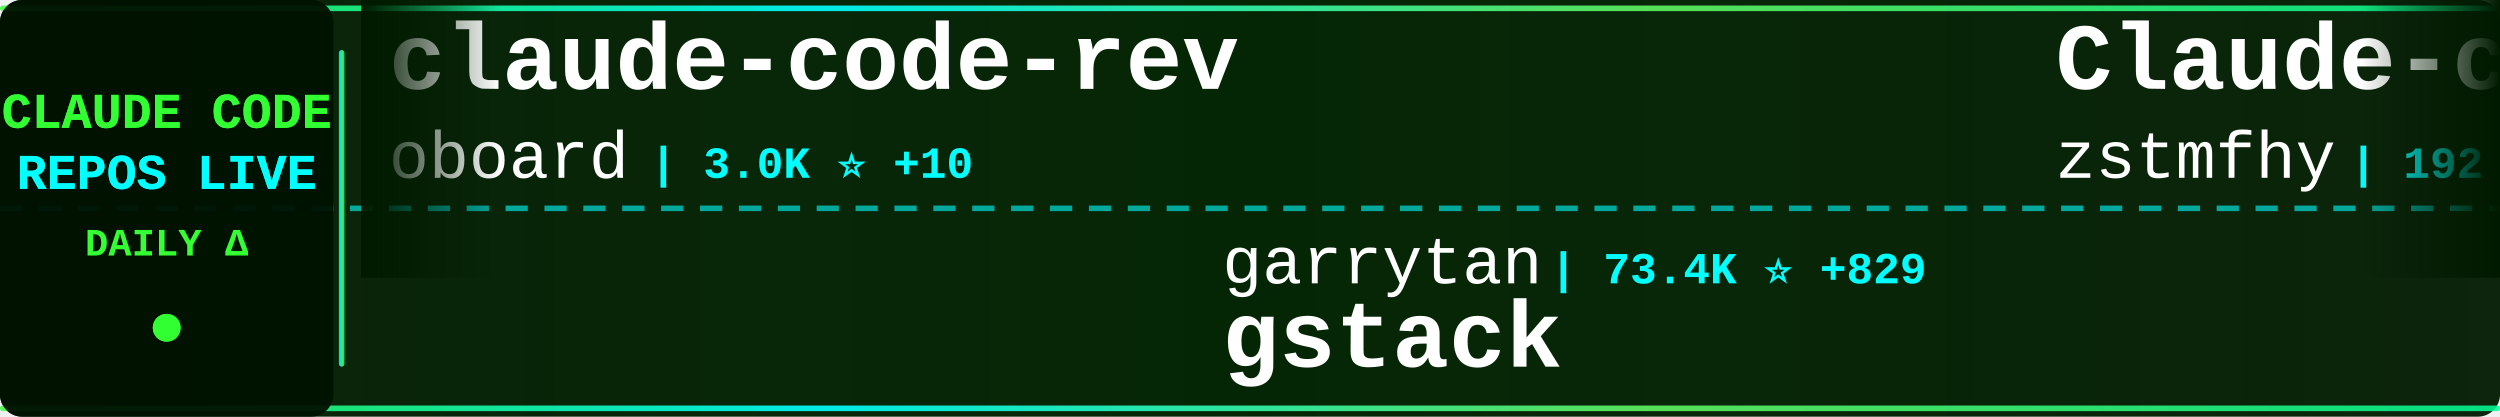
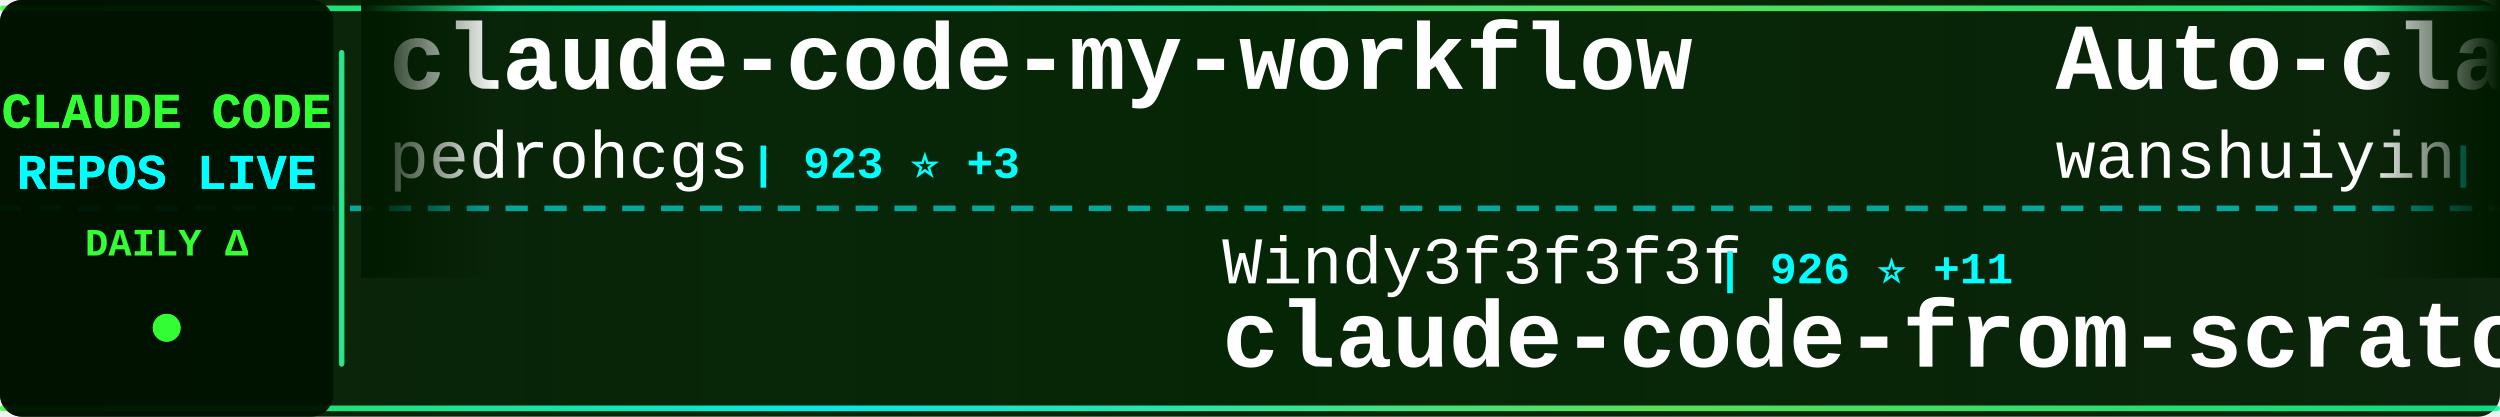
<svg xmlns="http://www.w3.org/2000/svg" width="900" height="150">
  <defs>
    <linearGradient id="tickerBg" x1="0%" y1="0%" x2="100%" y2="0%">
      <stop offset="0%" style="stop-color:#001a00;stop-opacity:0.95" />
      <stop offset="50%" style="stop-color:#002200;stop-opacity:0.98" />
      <stop offset="100%" style="stop-color:#001a00;stop-opacity:0.95" />
    </linearGradient>
    <linearGradient id="borderGrad" x1="0%" y1="0%" x2="100%" y2="0%">
      <stop offset="0%" style="stop-color:#33ff33;stop-opacity:0.85">
        <animate attributeName="stop-opacity" values="0.85;1;0.85" dur="2s" repeatCount="indefinite" />
      </stop>
      <stop offset="33%" style="stop-color:#00ffff;stop-opacity:0.9">
        <animate attributeName="stop-opacity" values="0.9;1;0.9" dur="2.2s" repeatCount="indefinite" />
      </stop>
      <stop offset="66%" style="stop-color:#66ff66;stop-opacity:0.85">
        <animate attributeName="stop-opacity" values="0.85;1;0.85" dur="1.8s" repeatCount="indefinite" />
      </stop>
      <stop offset="100%" style="stop-color:#00ff99;stop-opacity:0.85">
        <animate attributeName="stop-opacity" values="0.85;1;0.85" dur="2s" repeatCount="indefinite" />
      </stop>
    </linearGradient>
    <filter id="textGlow">
      <feGaussianBlur stdDeviation="0.1" result="coloredBlur" />
      <feMerge>
        <feMergeNode in="coloredBlur" />
        <feMergeNode in="SourceGraphic" />
      </feMerge>
    </filter>
    <filter id="metricGlow">
      <feGaussianBlur stdDeviation="0.2" result="coloredBlur" />
      <feMerge>
        <feMergeNode in="coloredBlur" />
        <feMergeNode in="SourceGraphic" />
      </feMerge>
    </filter>
    <linearGradient id="leftFade" x1="0%" y1="0%" x2="100%" y2="0%">
      <stop offset="0%" style="stop-color:#001a00;stop-opacity:1" />
      <stop offset="100%" style="stop-color:#001a00;stop-opacity:0" />
    </linearGradient>
    <linearGradient id="rightFade" x1="0%" y1="0%" x2="100%" y2="0%">
      <stop offset="0%" style="stop-color:#001a00;stop-opacity:0" />
      <stop offset="100%" style="stop-color:#001a00;stop-opacity:1" />
    </linearGradient>
  </defs>
  <rect width="900" height="150" fill="url(#tickerBg)" rx="8" />
  <rect x="0" y="2" width="900" height="2" fill="url(#borderGrad)" rx="1" />
  <rect x="0" y="146" width="900" height="2" fill="url(#borderGrad)" rx="1" />
  <line x1="0" y1="75" x2="900" y2="75" stroke="#00ffff" stroke-width="2" stroke-dasharray="8 6" opacity="0.6" />
  <rect x="0" y="0" width="120" height="150" fill="#001100" opacity="0.95" rx="8" />
  <text x="60" y="46" font-family="'Courier New', monospace" font-size="18" font-weight="bold" fill="#33ff33" text-anchor="middle" filter="url(#textGlow)">
    CLAUDE CODE
  </text>
  <text x="60" y="68" font-family="'Courier New', monospace" font-size="18" font-weight="bold" fill="#00ffff" text-anchor="middle" filter="url(#textGlow)">
    REPOS LIVE
  </text>
  <text x="60" y="92" font-family="'Courier New', monospace" font-size="14" font-weight="bold" fill="#33ff33" text-anchor="middle">
    DAILY Δ
  </text>
  <circle cx="60" cy="118" r="5" fill="#33ff33" filter="url(#metricGlow)">
    <animate attributeName="r" values="4;6;4" dur="1.5s" repeatCount="indefinite" />
    <animate attributeName="opacity" values="0.6;1;0.6" dur="1.5s" repeatCount="indefinite" />
  </circle>
  <rect x="122" y="18" width="2" height="114" fill="url(#borderGrad)" rx="1" />
  <clipPath id="tickerClip">
    <rect x="130" y="0" width="770" height="150" />
  </clipPath>
  <g clip-path="url(#tickerClip)">
    <g id="tickerItems">
      <animateTransform attributeName="transform" attributeType="XML" type="translate" from="0 0" to="-3000 0" dur="54s" repeatCount="indefinite" />
      <g transform="translate(0, 0)">
-         <text x="140" y="32" font-family="'Courier New', monospace" font-size="34" font-weight="bold" fill="#ffffff">claude-code-rev</text>
-         <text x="140" y="64" font-family="'Courier New', monospace" font-size="24" font-weight="normal" fill="#ffffff" opacity="1.0">oboard</text>
-         <text x="234" y="64" font-family="'Courier New', monospace" font-size="16" font-weight="bold" fill="#00ffff"> | 3.0K ⭐ +10</text>
+         <text x="140" y="32" font-family="'Courier New', monospace" font-size="34" font-weight="bold" fill="#ffffff">claude-code-my-workflow</text>
+         <text x="140" y="64" font-family="'Courier New', monospace" font-size="24" font-weight="normal" fill="#ffffff" opacity="1.0">pedrohcgs</text>
+         <text x="270" y="64" font-family="'Courier New', monospace" font-size="16" font-weight="bold" fill="#00ffff"> | 923 ⭐ +3</text>
      </g>
      <g transform="translate(300, 0)">
-         <text x="140" y="102" font-family="'Courier New', monospace" font-size="24" font-weight="normal" fill="#ffffff" opacity="1.0">garrytan</text>
-         <text x="258" y="102" font-family="'Courier New', monospace" font-size="16" font-weight="bold" fill="#00ffff"> | 73.4K ⭐ +829</text>
-         <text x="140" y="132" font-family="'Courier New', monospace" font-size="34" font-weight="bold" fill="#ffffff">gstack</text>
+         <text x="140" y="102" font-family="'Courier New', monospace" font-size="24" font-weight="normal" fill="#ffffff" opacity="1.0">Windy3f3f3f3f</text>
+         <text x="318" y="102" font-family="'Courier New', monospace" font-size="16" font-weight="bold" fill="#00ffff"> | 926 ⭐ +11</text>
+         <text x="140" y="132" font-family="'Courier New', monospace" font-size="34" font-weight="bold" fill="#ffffff">claude-code-from-scratch</text>
      </g>
      <g transform="translate(600, 0)">
-         <text x="140" y="32" font-family="'Courier New', monospace" font-size="34" font-weight="bold" fill="#ffffff">Claude-code</text>
-         <text x="140" y="64" font-family="'Courier New', monospace" font-size="24" font-weight="normal" fill="#ffffff" opacity="1.0">zstmfhy</text>
-         <text x="246" y="64" font-family="'Courier New', monospace" font-size="16" font-weight="bold" fill="#00ffff"> | 192 ⭐</text>
+         <text x="140" y="32" font-family="'Courier New', monospace" font-size="34" font-weight="bold" fill="#ffffff">Auto-claude-code-researc...</text>
+         <text x="140" y="64" font-family="'Courier New', monospace" font-size="24" font-weight="normal" fill="#ffffff" opacity="1.0">wanshuiyin</text>
+         <text x="282" y="64" font-family="'Courier New', monospace" font-size="16" font-weight="bold" fill="#00ffff"> | 6.8K ⭐ +128</text>
      </g>
      <g transform="translate(900, 0)">
-         <text x="140" y="102" font-family="'Courier New', monospace" font-size="24" font-weight="normal" fill="#ffffff" opacity="1.0">huangserva</text>
-         <text x="282" y="102" font-family="'Courier New', monospace" font-size="16" font-weight="bold" fill="#00ffff"> | 552 ⭐ +1</text>
-         <text x="140" y="132" font-family="'Courier New', monospace" font-size="34" font-weight="bold" fill="#ffffff">claude-code-cli</text>
+         <text x="140" y="102" font-family="'Courier New', monospace" font-size="24" font-weight="normal" fill="#ffffff" opacity="1.0">Cranot</text>
+         <text x="234" y="102" font-family="'Courier New', monospace" font-size="16" font-weight="bold" fill="#00ffff"> | 2.6K ⭐ +5</text>
+         <text x="140" y="132" font-family="'Courier New', monospace" font-size="34" font-weight="bold" fill="#ffffff">claude-code-guide</text>
      </g>
      <g transform="translate(1200, 0)">
-         <text x="140" y="32" font-family="'Courier New', monospace" font-size="34" font-weight="bold" fill="#ffffff">claude-code-source-code-...</text>
-         <text x="140" y="64" font-family="'Courier New', monospace" font-size="24" font-weight="normal" fill="#ffffff" opacity="1.0">ghuntley</text>
-         <text x="258" y="64" font-family="'Courier New', monospace" font-size="16" font-weight="bold" fill="#00ffff"> | 972 ⭐ +1</text>
+         <text x="140" y="32" font-family="'Courier New', monospace" font-size="34" font-weight="bold" fill="#ffffff">claude-code-sourcemap</text>
+         <text x="140" y="64" font-family="'Courier New', monospace" font-size="24" font-weight="normal" fill="#ffffff" opacity="1.0">ChinaSiro</text>
+         <text x="270" y="64" font-family="'Courier New', monospace" font-size="16" font-weight="bold" fill="#00ffff"> | 8.9K ⭐ +13</text>
      </g>
      <g transform="translate(1500, 0)">
-         <text x="140" y="102" font-family="'Courier New', monospace" font-size="24" font-weight="normal" fill="#ffffff" opacity="1.0">rohitg00</text>
-         <text x="258" y="102" font-family="'Courier New', monospace" font-size="16" font-weight="bold" fill="#00ffff"> | 1.3K ⭐ +23</text>
-         <text x="140" y="132" font-family="'Courier New', monospace" font-size="34" font-weight="bold" fill="#ffffff">awesome-claude-code-tool...</text>
+         <text x="140" y="102" font-family="'Courier New', monospace" font-size="24" font-weight="normal" fill="#ffffff" opacity="1.0">chauncygu</text>
+         <text x="270" y="102" font-family="'Courier New', monospace" font-size="16" font-weight="bold" fill="#00ffff"> | 2.1K ⭐ +17</text>
+         <text x="140" y="132" font-family="'Courier New', monospace" font-size="34" font-weight="bold" fill="#ffffff">collection-claude-code-s...</text>
      </g>
      <g transform="translate(1800, 0)">
-         <text x="140" y="32" font-family="'Courier New', monospace" font-size="34" font-weight="bold" fill="#ffffff">claude-code-proxy</text>
-         <text x="140" y="64" font-family="'Courier New', monospace" font-size="24" font-weight="normal" fill="#ffffff" opacity="1.0">1rgs</text>
-         <text x="210" y="64" font-family="'Courier New', monospace" font-size="16" font-weight="bold" fill="#00ffff"> | 3.4K ⭐ +6</text>
+         <text x="140" y="32" font-family="'Courier New', monospace" font-size="34" font-weight="bold" fill="#ffffff">everything-claude-code</text>
+         <text x="140" y="64" font-family="'Courier New', monospace" font-size="24" font-weight="normal" fill="#ffffff" opacity="1.0">affaan-m</text>
+         <text x="258" y="64" font-family="'Courier New', monospace" font-size="16" font-weight="bold" fill="#00ffff"> | 157.8K ⭐ +1.4K</text>
      </g>
      <g transform="translate(2100, 0)">
-         <text x="140" y="102" font-family="'Courier New', monospace" font-size="24" font-weight="normal" fill="#ffffff" opacity="1.0">lorryjovens-hub</text>
-         <text x="342" y="102" font-family="'Courier New', monospace" font-size="16" font-weight="bold" fill="#00ffff"> | 1.3K ⭐ +12</text>
-         <text x="140" y="132" font-family="'Courier New', monospace" font-size="34" font-weight="bold" fill="#ffffff">claude-code-rust</text>
+         <text x="140" y="102" font-family="'Courier New', monospace" font-size="24" font-weight="normal" fill="#ffffff" opacity="1.0">pengchengneo</text>
+         <text x="306" y="102" font-family="'Courier New', monospace" font-size="16" font-weight="bold" fill="#00ffff"> | 1.2K ⭐ +6</text>
+         <text x="140" y="132" font-family="'Courier New', monospace" font-size="34" font-weight="bold" fill="#ffffff">Claude-Code</text>
      </g>
      <g transform="translate(2400, 0)">
+         <text x="140" y="32" font-family="'Courier New', monospace" font-size="34" font-weight="bold" fill="#ffffff">claude-code-sourcemap</text>
+         <text x="140" y="64" font-family="'Courier New', monospace" font-size="24" font-weight="normal" fill="#ffffff" opacity="1.0">Hyper66666</text>
+         <text x="282" y="64" font-family="'Courier New', monospace" font-size="16" font-weight="bold" fill="#00ffff"> | 206 ⭐</text>
+       </g>
+       <g transform="translate(2700, 0)">
+         <text x="140" y="102" font-family="'Courier New', monospace" font-size="24" font-weight="normal" fill="#ffffff" opacity="1.0">alejandrobalderas</text>
+         <text x="366" y="102" font-family="'Courier New', monospace" font-size="16" font-weight="bold" fill="#00ffff"> | 1.5K ⭐ +63</text>
+         <text x="140" y="132" font-family="'Courier New', monospace" font-size="34" font-weight="bold" fill="#ffffff">claude-code-from-source</text>
+       </g>
+       <g transform="translate(3000, 0)">
        <text x="140" y="32" font-family="'Courier New', monospace" font-size="34" font-weight="bold" fill="#ffffff">claude-code-my-workflow</text>
        <text x="140" y="64" font-family="'Courier New', monospace" font-size="24" font-weight="normal" fill="#ffffff" opacity="1.0">pedrohcgs</text>
-         <text x="270" y="64" font-family="'Courier New', monospace" font-size="16" font-weight="bold" fill="#00ffff"> | 922 ⭐ +3</text>
-       </g>
-       <g transform="translate(2700, 0)">
-         <text x="140" y="102" font-family="'Courier New', monospace" font-size="24" font-weight="normal" fill="#ffffff" opacity="1.0">diet103</text>
-         <text x="246" y="102" font-family="'Courier New', monospace" font-size="16" font-weight="bold" fill="#00ffff"> | 9.5K ⭐ +6</text>
-         <text x="140" y="132" font-family="'Courier New', monospace" font-size="34" font-weight="bold" fill="#ffffff">claude-code-infrastructu...</text>
-       </g>
-       <g transform="translate(3000, 0)">
-         <text x="140" y="32" font-family="'Courier New', monospace" font-size="34" font-weight="bold" fill="#ffffff">claude-code-rev</text>
-         <text x="140" y="64" font-family="'Courier New', monospace" font-size="24" font-weight="normal" fill="#ffffff" opacity="1.0">oboard</text>
-         <text x="234" y="64" font-family="'Courier New', monospace" font-size="16" font-weight="bold" fill="#00ffff"> | 3.0K ⭐ +10</text>
+         <text x="270" y="64" font-family="'Courier New', monospace" font-size="16" font-weight="bold" fill="#00ffff"> | 923 ⭐ +3</text>
      </g>
      <g transform="translate(3300, 0)">
-         <text x="140" y="102" font-family="'Courier New', monospace" font-size="24" font-weight="normal" fill="#ffffff" opacity="1.0">garrytan</text>
-         <text x="258" y="102" font-family="'Courier New', monospace" font-size="16" font-weight="bold" fill="#00ffff"> | 73.4K ⭐ +829</text>
-         <text x="140" y="132" font-family="'Courier New', monospace" font-size="34" font-weight="bold" fill="#ffffff">gstack</text>
+         <text x="140" y="102" font-family="'Courier New', monospace" font-size="24" font-weight="normal" fill="#ffffff" opacity="1.0">Windy3f3f3f3f</text>
+         <text x="318" y="102" font-family="'Courier New', monospace" font-size="16" font-weight="bold" fill="#00ffff"> | 926 ⭐ +11</text>
+         <text x="140" y="132" font-family="'Courier New', monospace" font-size="34" font-weight="bold" fill="#ffffff">claude-code-from-scratch</text>
      </g>
      <g transform="translate(3600, 0)">
-         <text x="140" y="32" font-family="'Courier New', monospace" font-size="34" font-weight="bold" fill="#ffffff">Claude-code</text>
-         <text x="140" y="64" font-family="'Courier New', monospace" font-size="24" font-weight="normal" fill="#ffffff" opacity="1.0">zstmfhy</text>
-         <text x="246" y="64" font-family="'Courier New', monospace" font-size="16" font-weight="bold" fill="#00ffff"> | 192 ⭐</text>
+         <text x="140" y="32" font-family="'Courier New', monospace" font-size="34" font-weight="bold" fill="#ffffff">Auto-claude-code-researc...</text>
+         <text x="140" y="64" font-family="'Courier New', monospace" font-size="24" font-weight="normal" fill="#ffffff" opacity="1.0">wanshuiyin</text>
+         <text x="282" y="64" font-family="'Courier New', monospace" font-size="16" font-weight="bold" fill="#00ffff"> | 6.8K ⭐ +128</text>
      </g>
      <g transform="translate(3900, 0)">
-         <text x="140" y="102" font-family="'Courier New', monospace" font-size="24" font-weight="normal" fill="#ffffff" opacity="1.0">huangserva</text>
-         <text x="282" y="102" font-family="'Courier New', monospace" font-size="16" font-weight="bold" fill="#00ffff"> | 552 ⭐ +1</text>
-         <text x="140" y="132" font-family="'Courier New', monospace" font-size="34" font-weight="bold" fill="#ffffff">claude-code-cli</text>
+         <text x="140" y="102" font-family="'Courier New', monospace" font-size="24" font-weight="normal" fill="#ffffff" opacity="1.0">Cranot</text>
+         <text x="234" y="102" font-family="'Courier New', monospace" font-size="16" font-weight="bold" fill="#00ffff"> | 2.6K ⭐ +5</text>
+         <text x="140" y="132" font-family="'Courier New', monospace" font-size="34" font-weight="bold" fill="#ffffff">claude-code-guide</text>
      </g>
    </g>
  </g>
  <rect x="130" y="0" width="50" height="100" fill="url(#leftFade)" />
  <rect x="850" y="0" width="50" height="100" fill="url(#rightFade)" />
</svg>
